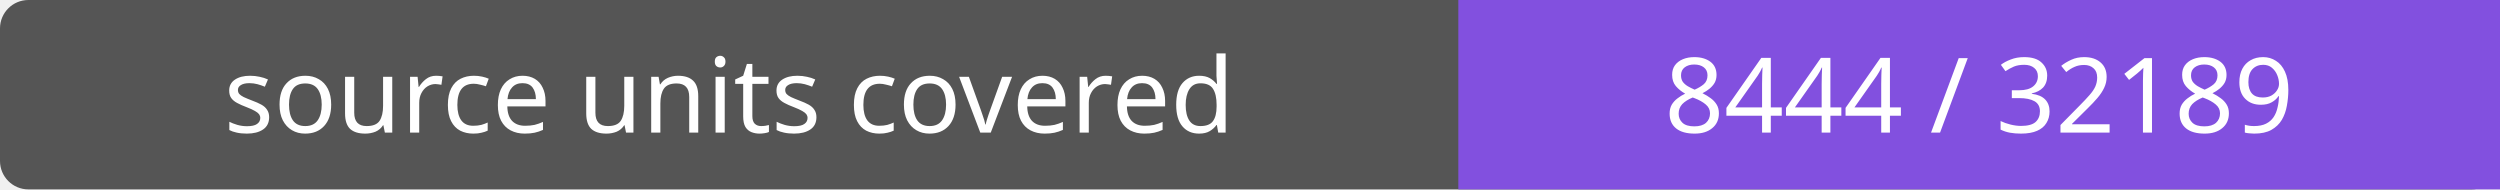
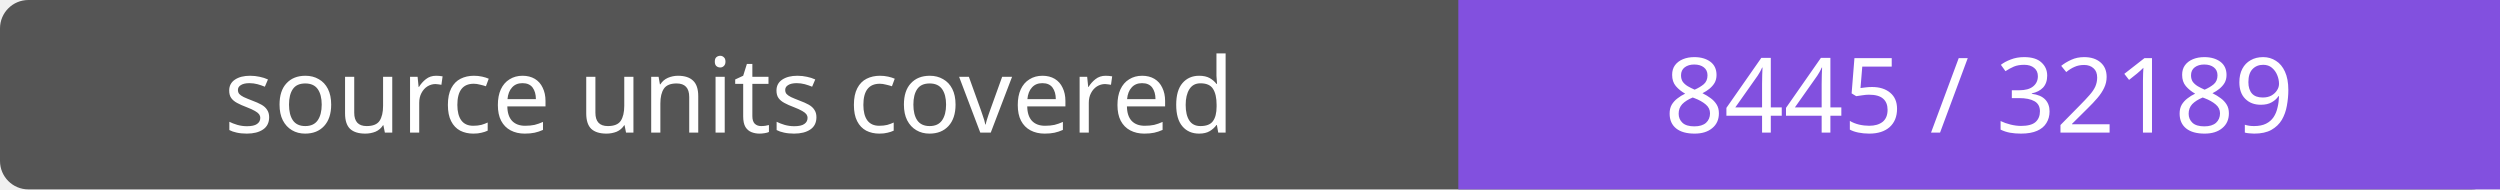
- <svg xmlns="http://www.w3.org/2000/svg" width="264" height="20" role="img" aria-label="source units covered: 8444 / 32189">
+ <svg xmlns="http://www.w3.org/2000/svg" width="264" height="20" role="img" aria-label="source units covered: 8445 / 32189">
  <rect width="264" height="20" rx="3" fill="#555" />
  <path fill="#8250df" d="M154 0h110v20H154z" />
  <g fill="#fff" text-anchor="middle" font-family="Verdana,sans-serif" font-size="11">
    <text x="77.0" y="14">source units covered</text>
-     <text x="209.0" y="14">8444 / 32189</text>
+     <text x="209.0" y="14">8445 / 32189</text>
  </g>
</svg>
